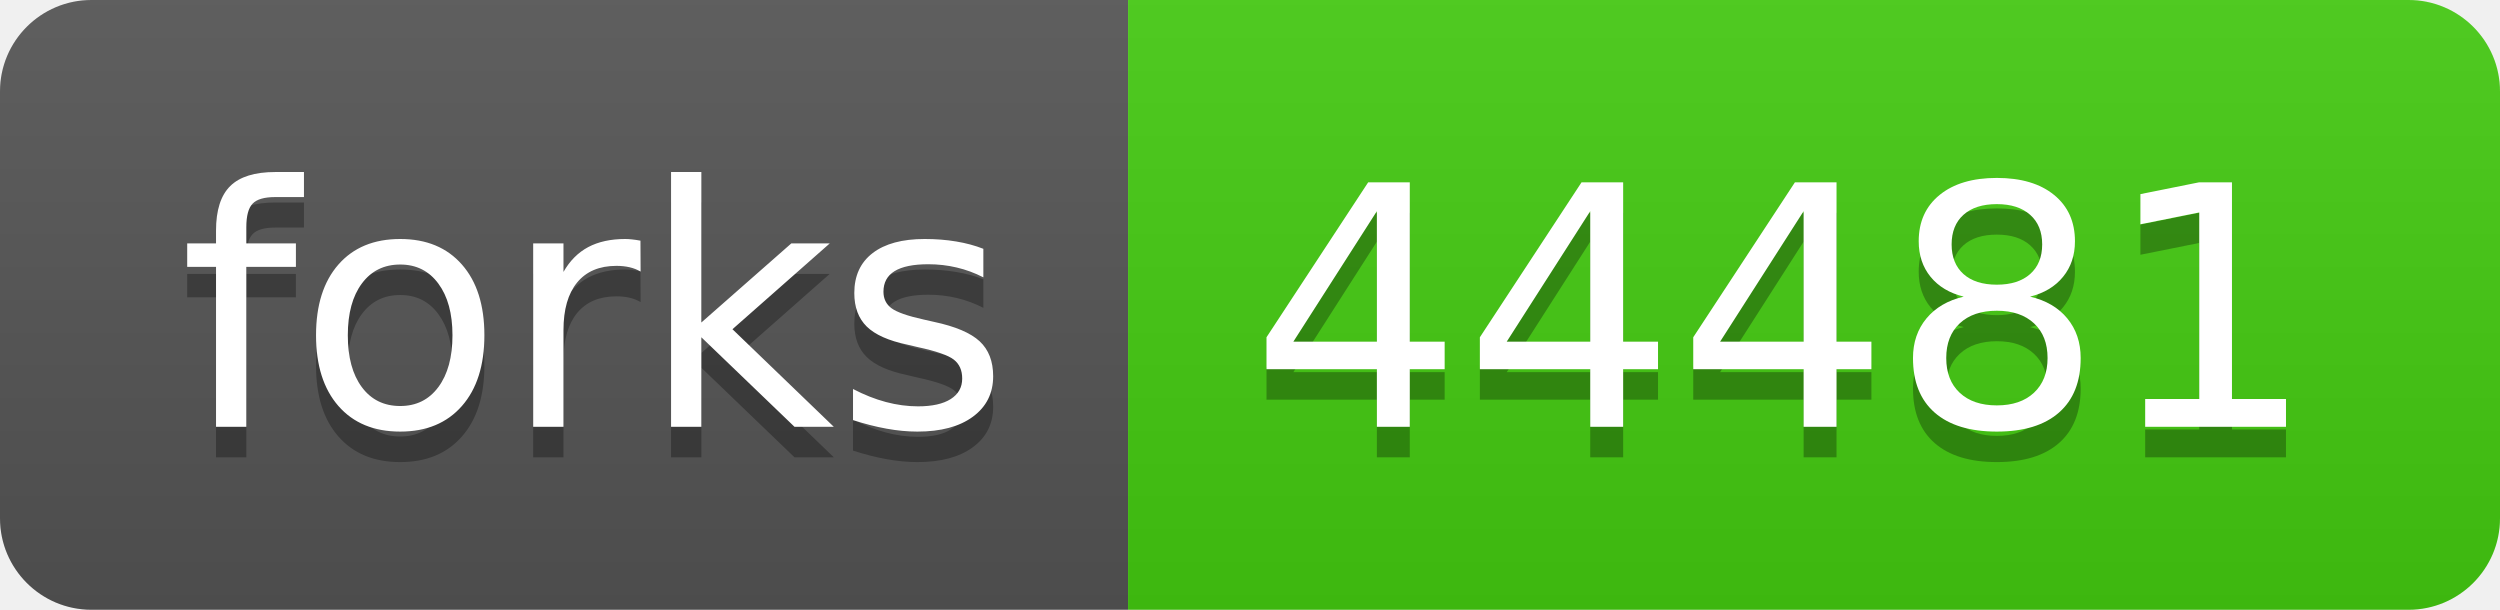
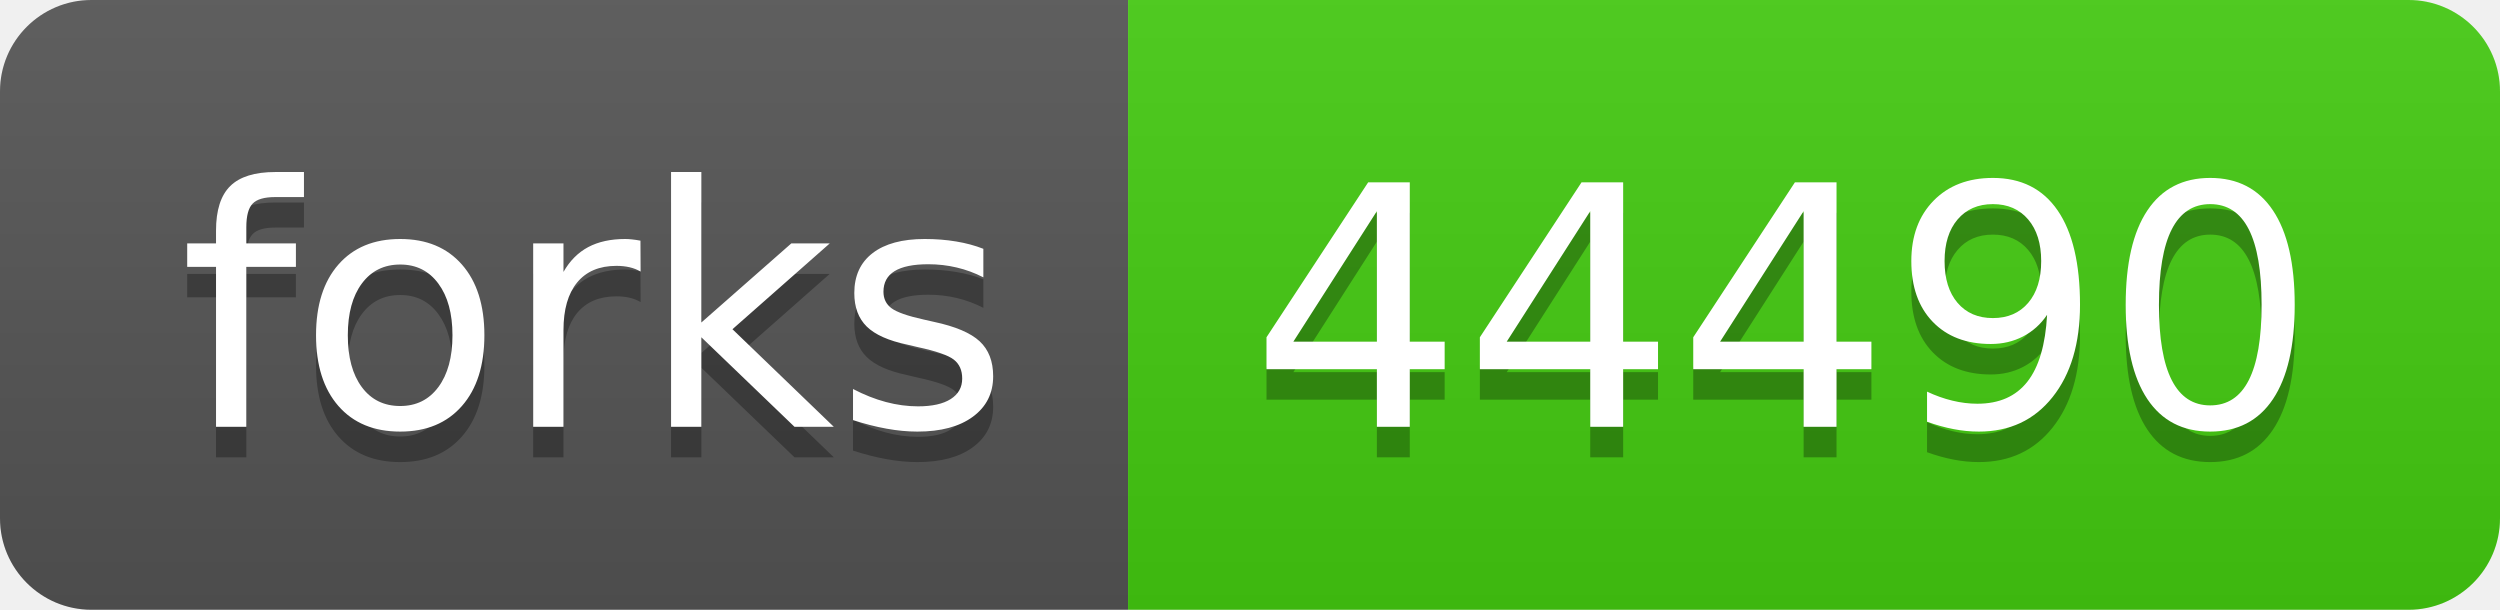
- <svg xmlns="http://www.w3.org/2000/svg" width="82" height="20" role="img" aria-label="forks: 44481">
+ <svg xmlns="http://www.w3.org/2000/svg" width="82" height="20" role="img" aria-label="forks: 44490">
  <linearGradient id="s" x2="0" y2="100%">
    <stop offset="0" stop-color="#bbb" stop-opacity=".1" />
    <stop offset="1" stop-opacity=".1" />
  </linearGradient>
  <clipPath id="r">
    <rect width="82" height="20" rx="3" fill="#fff" />
  </clipPath>
  <g clip-path="url(#r)">
    <rect width="37" height="20" fill="#555" />
    <rect x="37" width="45" height="20" fill="#4c1" />
    <rect width="82" height="20" fill="url(#s)" />
  </g>
  <g fill="#fff" text-anchor="middle" font-family="Verdana,Geneva,DejaVu Sans,sans-serif" text-rendering="geometricPrecision" font-size="110">
    <text aria-hidden="true" x="195" y="150" fill="#010101" fill-opacity=".3" transform="scale(.1)" textLength="270">forks</text>
    <text x="195" y="140" transform="scale(.1)" fill="#fff" textLength="270">forks</text>
-     <text aria-hidden="true" x="585" y="150" fill="#010101" fill-opacity=".3" transform="scale(.1)" textLength="350">44481</text>
-     <text x="585" y="140" transform="scale(.1)" fill="#fff" textLength="350">44481</text>
+     <text aria-hidden="true" x="585" y="150" fill="#010101" fill-opacity=".3" transform="scale(.1)" textLength="350">44490</text>
+     <text x="585" y="140" transform="scale(.1)" fill="#fff" textLength="350">44490</text>
  </g>
</svg>
